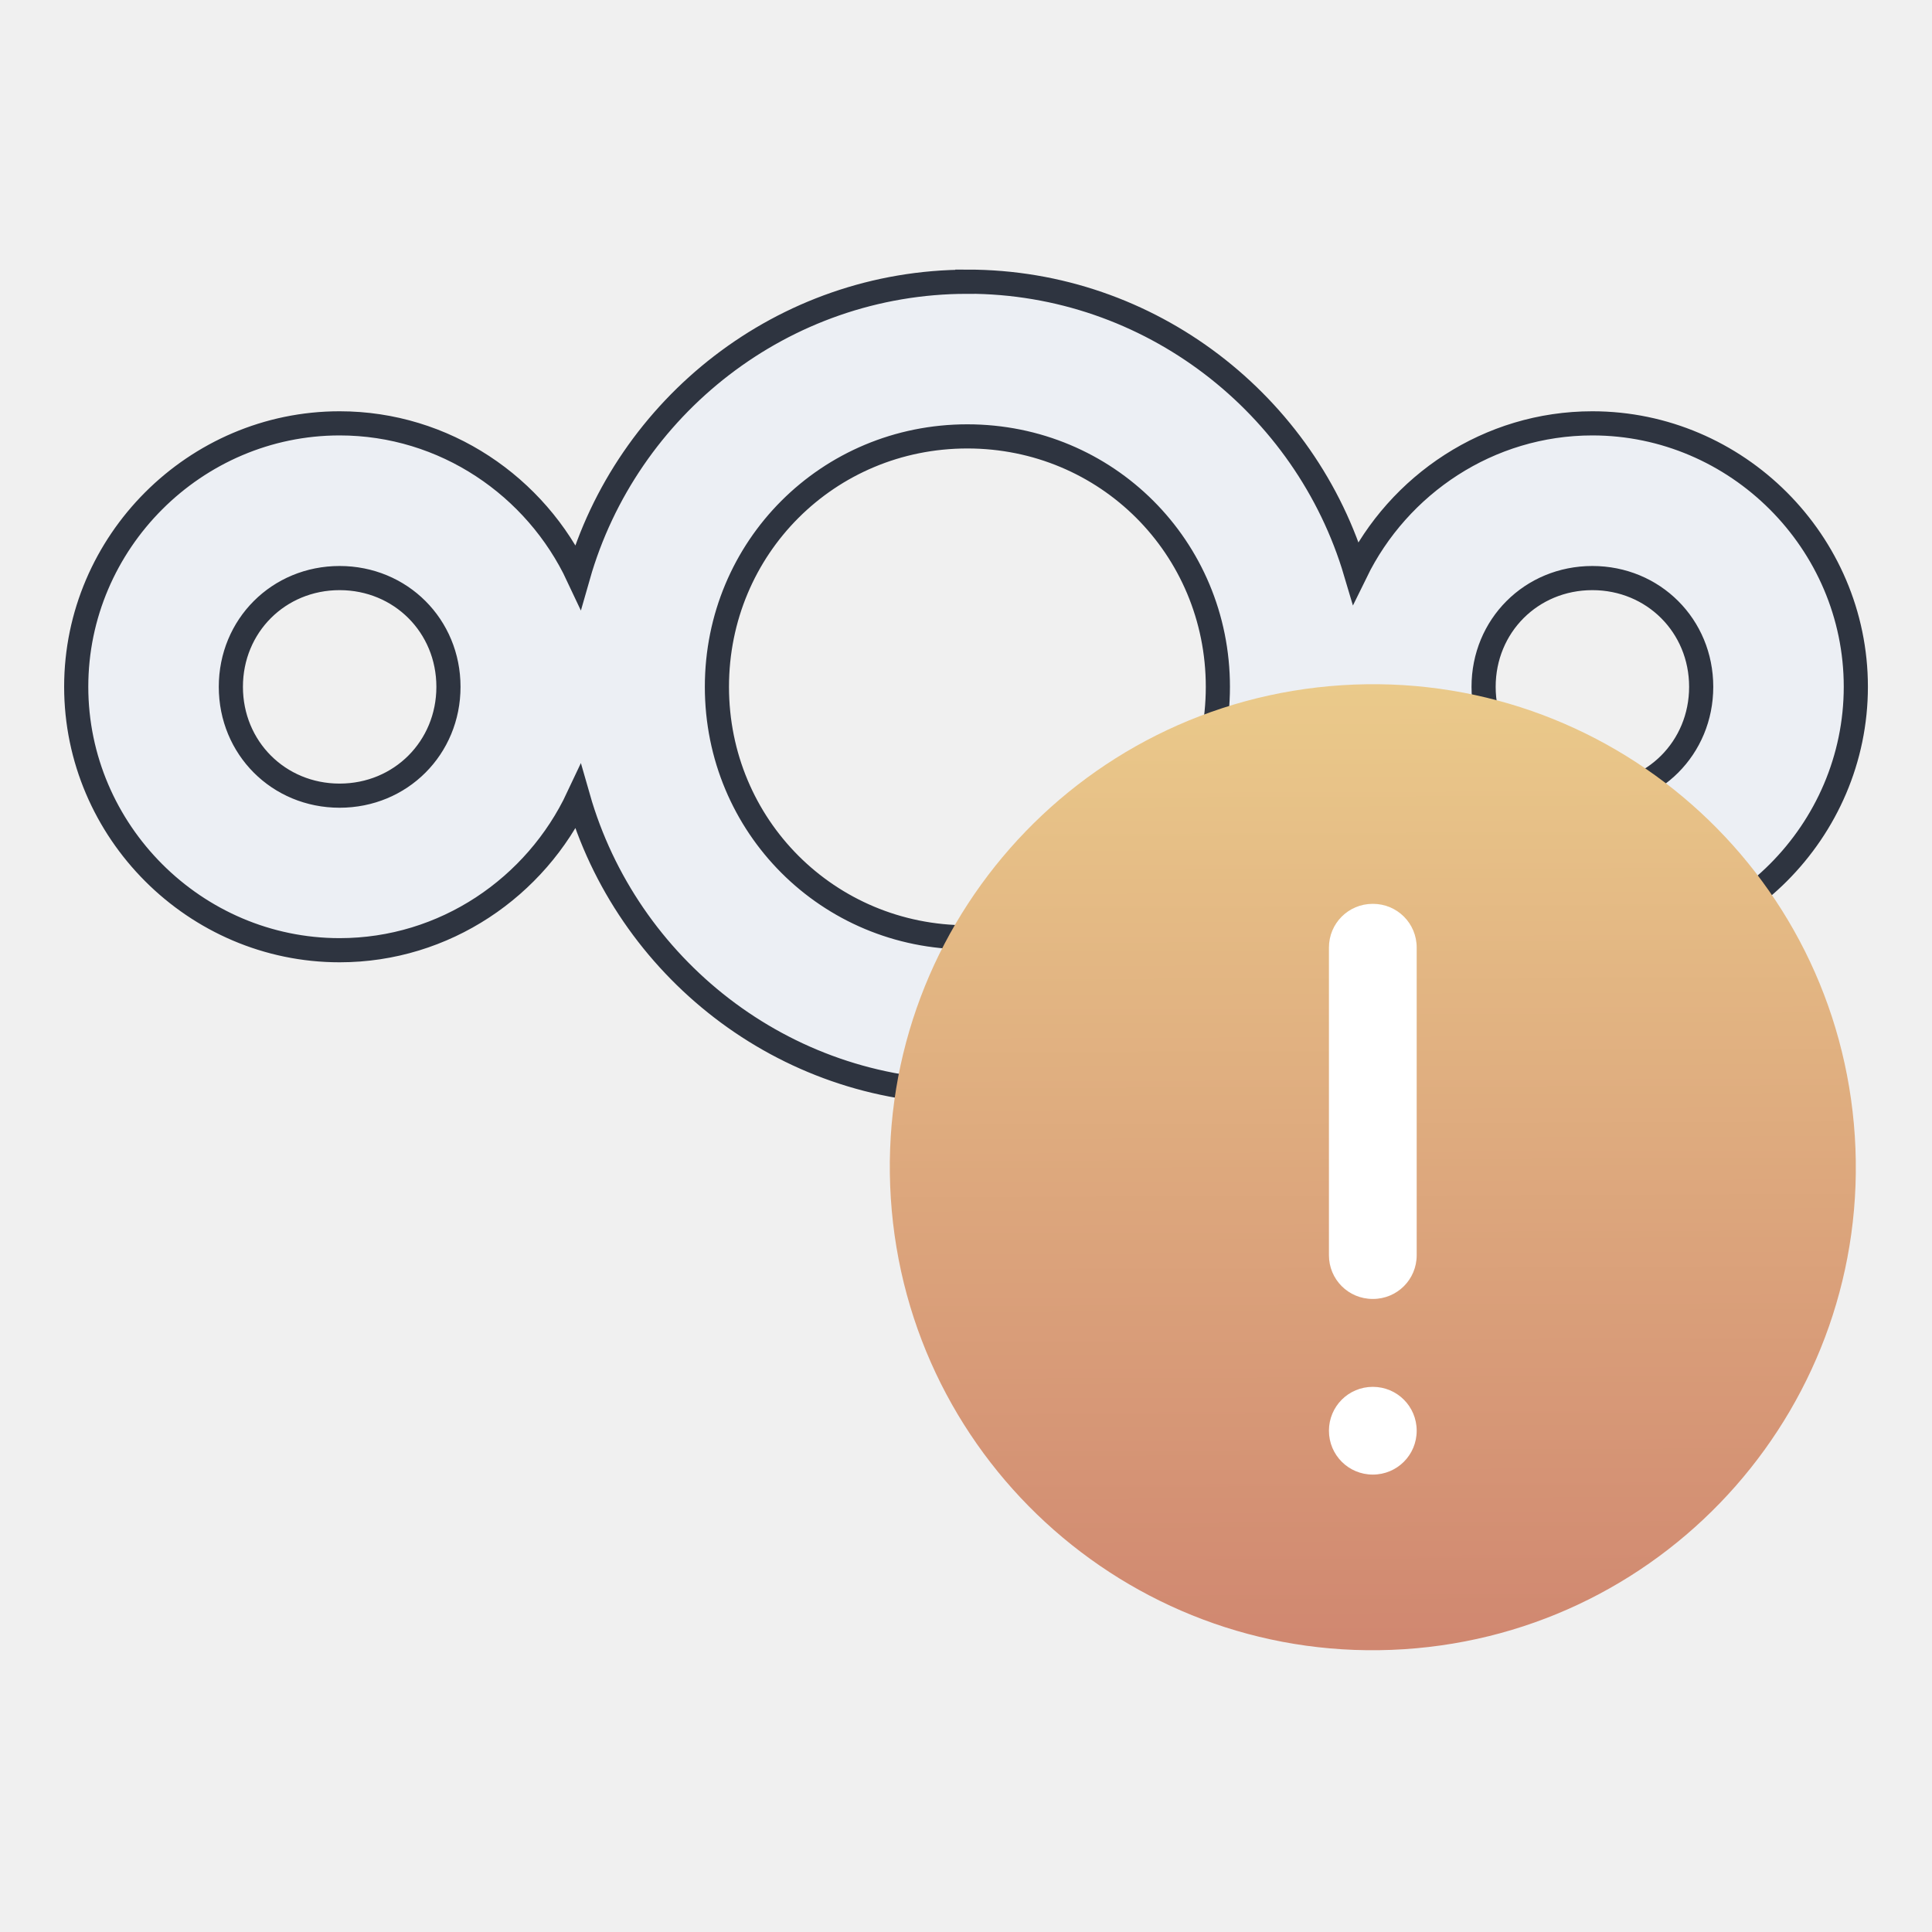
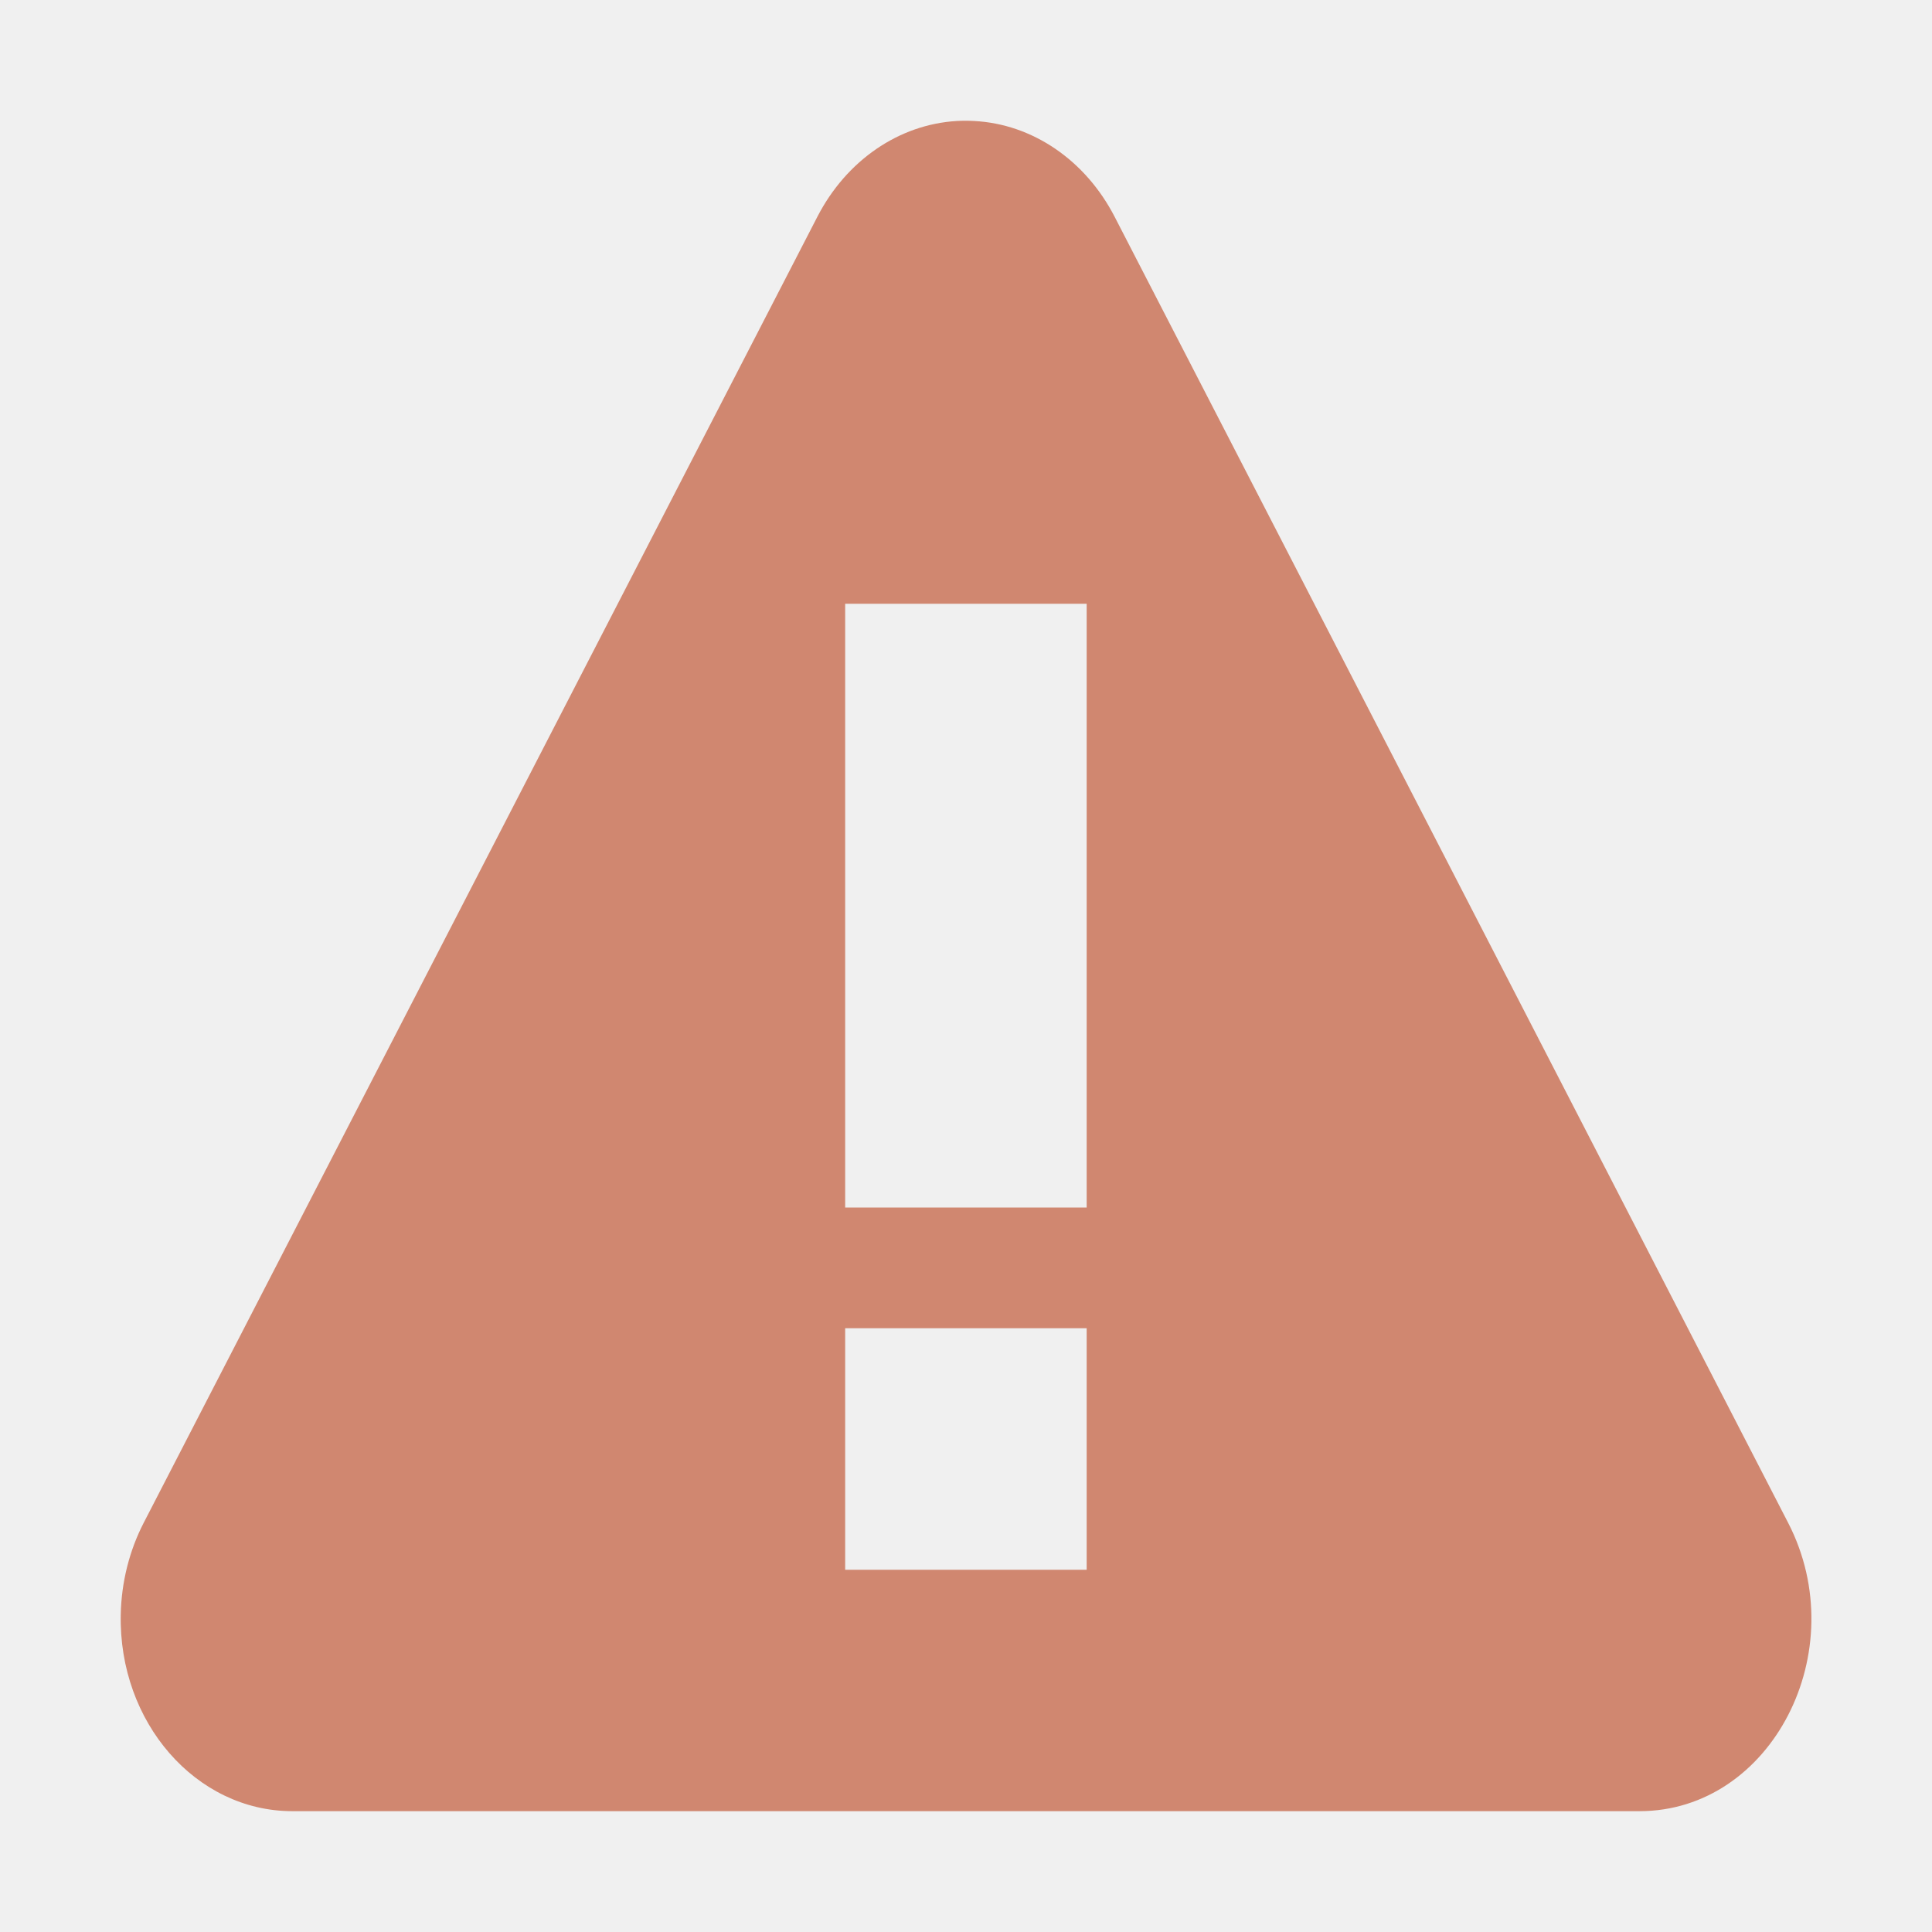
- <svg xmlns="http://www.w3.org/2000/svg" version="1.1" viewBox="0 0 24 24">
+ <svg xmlns="http://www.w3.org/2000/svg" width="24" height="24" version="1.1">
  <defs>
-     <style id="current-color-scheme" type="text/css">.ColorScheme-Text {
-         color:#eceff4ff
-       }</style>
-     <linearGradient id="linearGradient4160-4" x1="2" x2="46.54" y1="1028.4" y2="1031.1" gradientTransform="matrix(.27273 0 0 .27273 -21.787 -269.42)" gradientUnits="userSpaceOnUse">
-       <stop stop-color="#d08770" offset="0" />
-       <stop stop-color="#ebcb8b" offset="1" />
-     </linearGradient>
+     <style id="current-color-scheme" type="text/css">.ColorScheme-Text { color:#dfdfdf; } .ColorScheme-Highlight { color:#4285f4; }
+ .ColorScheme-NeutralText { 
+     color:#d08770;
+ } .ColorScheme-PositiveText { color:#4caf50; } .ColorScheme-NegativeText { color:#f44336; }</style>
  </defs>
-   <g transform="translate(5.0536 -5.0001)">
-     <g transform="translate(-5.0538 2.5001)">
-       <path class="ColorScheme-Text" d="m12.017 6c-2.291 0-4.234 1.553-4.835 3.658-0.523-1.116-1.657-1.899-2.963-1.899-1.796 0-3.272 1.476-3.272 3.272s1.476 3.273 3.272 3.273c1.306 0 2.439-0.783 2.963-1.899 0.602 2.105 2.544 3.659 4.835 3.659 2.275 0 4.207-1.53 4.824-3.612 0.533 1.091 1.653 1.852 2.94 1.852 1.796 0 3.273-1.477 3.273-3.273s-1.477-3.272-3.273-3.272c-1.287 0-2.407 0.76-2.94 1.851-0.617-2.081-2.55-3.611-4.824-3.611zm0 1.921c1.73 0 3.112 1.381 3.112 3.111s-1.382 3.112-3.112 3.112-3.111-1.382-3.111-3.112 1.381-3.111 3.111-3.111zm-7.798 1.76c0.758 0 1.352 0.593 1.352 1.351 0 0.758-0.594 1.352-1.352 1.352-0.758 0-1.351-0.594-1.351-1.352 0-0.758 0.593-1.351 1.351-1.351zm15.562 0c0.758 0 1.352 0.593 1.352 1.351 0 0.758-0.594 1.352-1.352 1.352-0.758 0-1.351-0.594-1.351-1.352 0-0.758 0.593-1.351 1.351-1.351z" color="#000000" color-rendering="auto" fill="currentColor" image-rendering="auto" shape-rendering="auto" stroke="#2e3440" stroke-width=".3" />
-     </g>
-     <g transform="translate(0,5)">
-       <circle transform="rotate(266.31)" cx="-15.242" cy="11.042" r="6" fill="url(#linearGradient4160-4)" />
-       <path d="m11.998 11.228c-0.301 0-0.543 0.242-0.543 0.543v3.822c0 0.301 0.242 0.543 0.543 0.543h0.004c0.301 0 0.543-0.242 0.543-0.543v-3.822c0-0.301-0.242-0.543-0.543-0.543zm2e-3 6c-0.302 0-0.545 0.243-0.545 0.545 0 0.302 0.243 0.545 0.545 0.545s0.545-0.243 0.545-0.545c0-0.302-0.243-0.545-0.545-0.545z" fill="#fff" />
-     </g>
-   </g>
+   <path class="ColorScheme-NeutralText" d="m11.885 1.503c-0.72 0.043-1.371 0.491-1.731 1.189l-4.184 8.112-4.186 8.115c-0.178 0.346-0.276 0.738-0.284 1.137-0.028 1.339 0.933 2.442 2.13 2.443h16.737c1.641 0 2.666-1.989 1.847-3.58l-4.184-8.115-4.184-8.112c-0.363-0.703-1.021-1.152-1.746-1.189-0.071-0.004-0.143-0.004-0.214 0zm-1.386 5.997h3v7.5h-3zm0 9h3v3h-3z" fill="currentColor" stroke-width="1.5" />
</svg>
